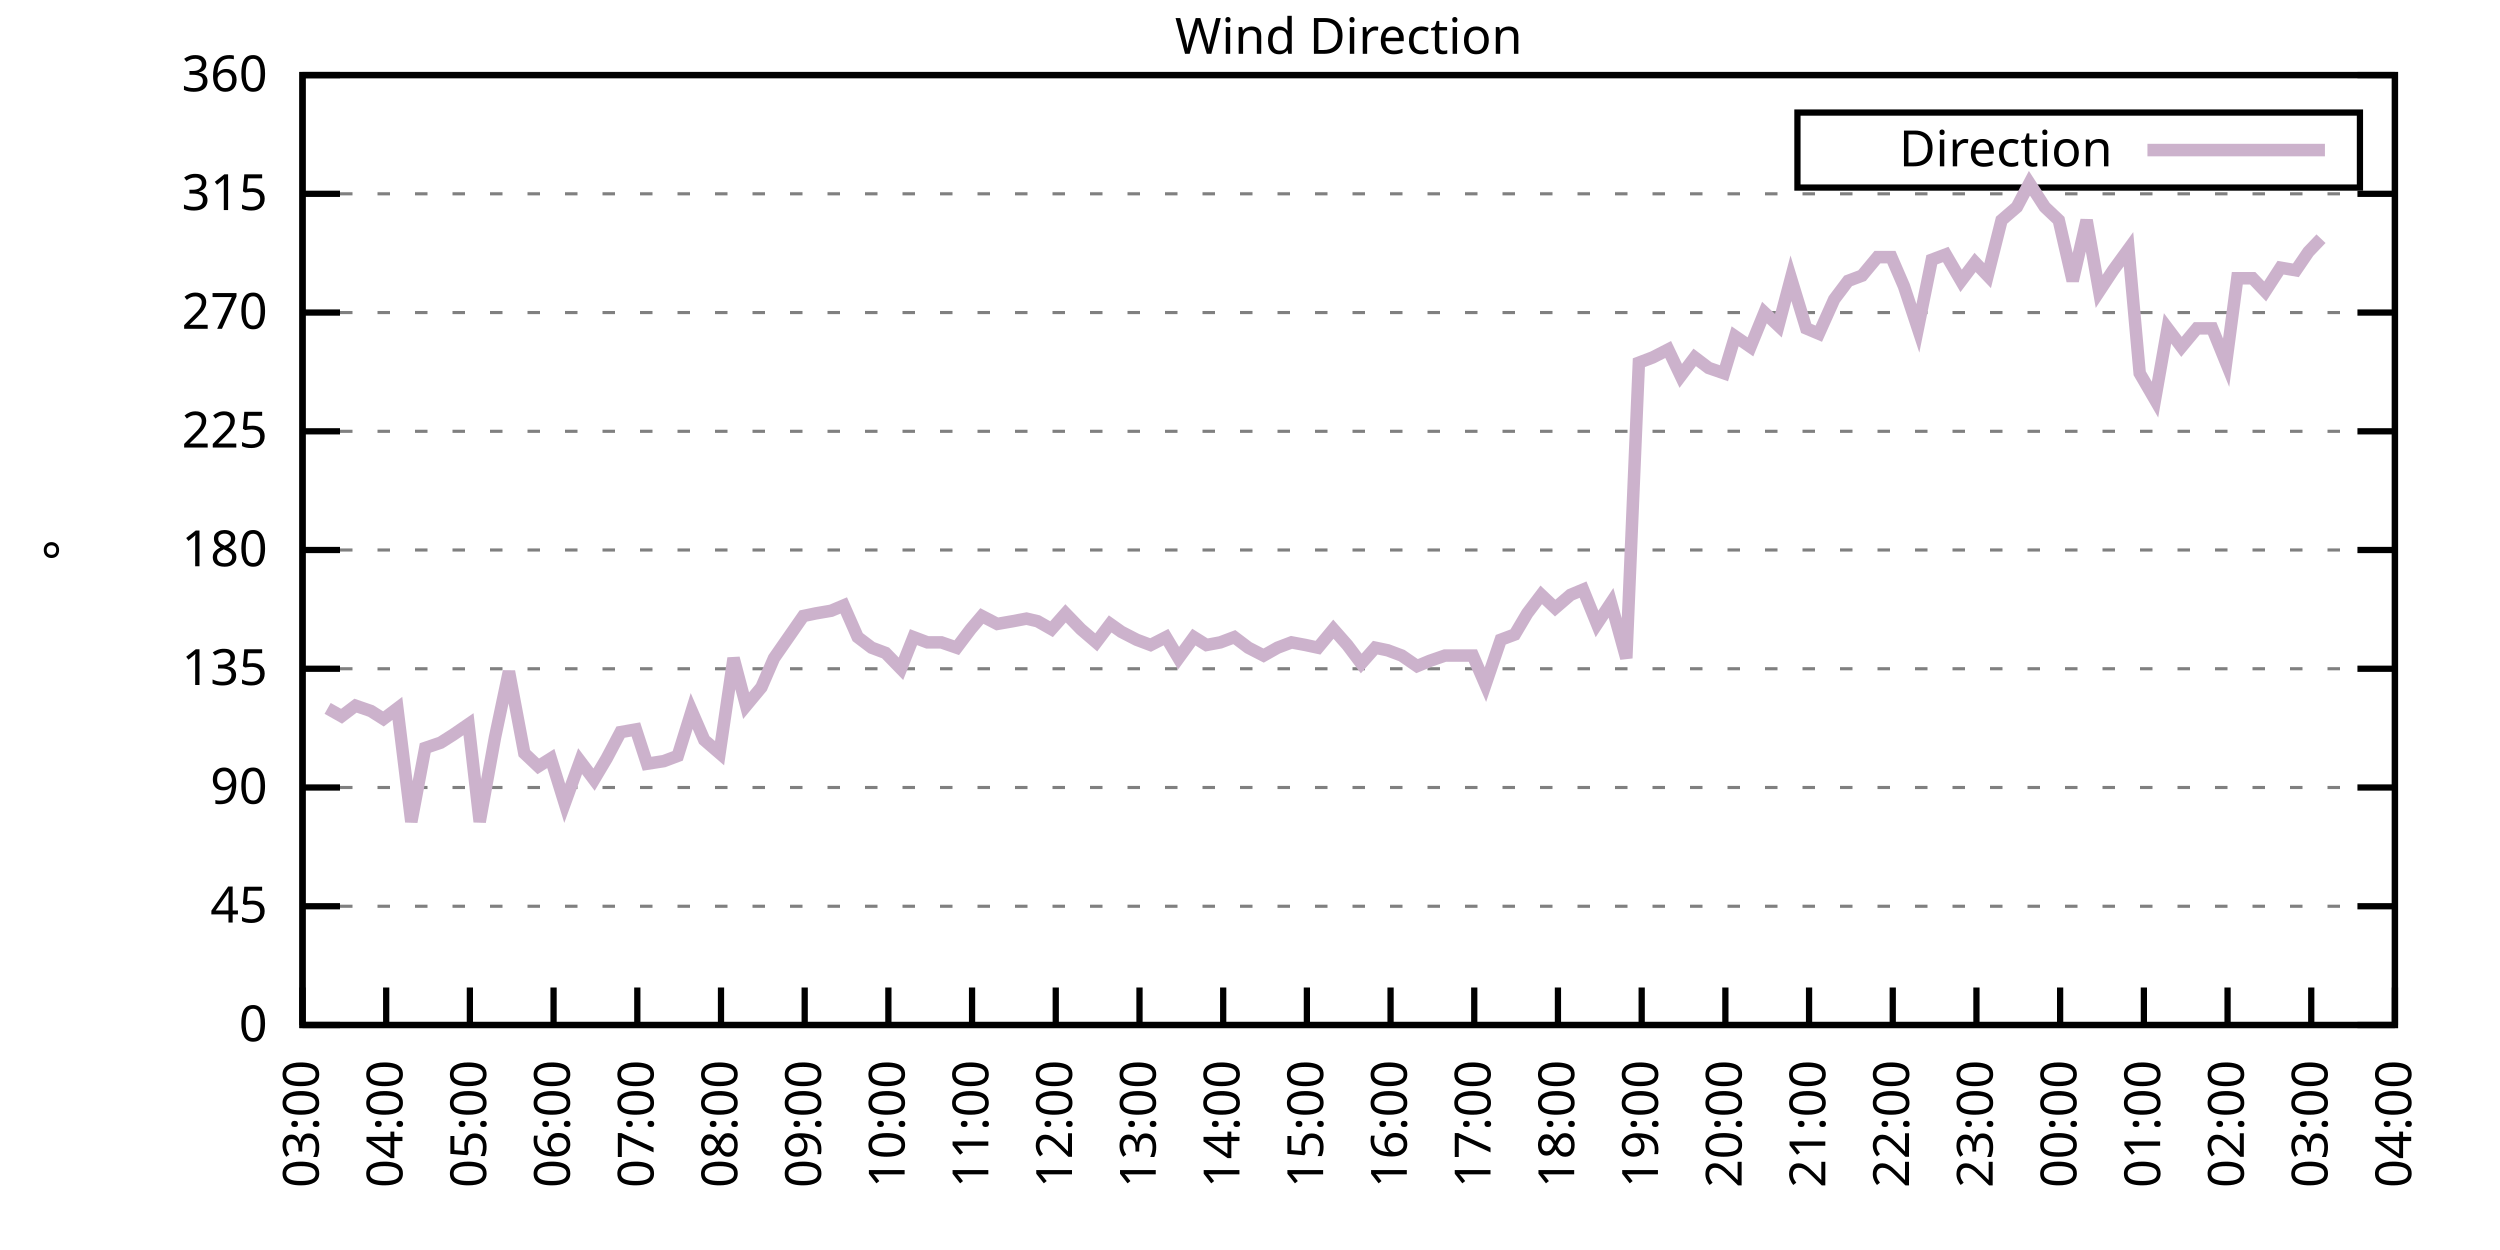
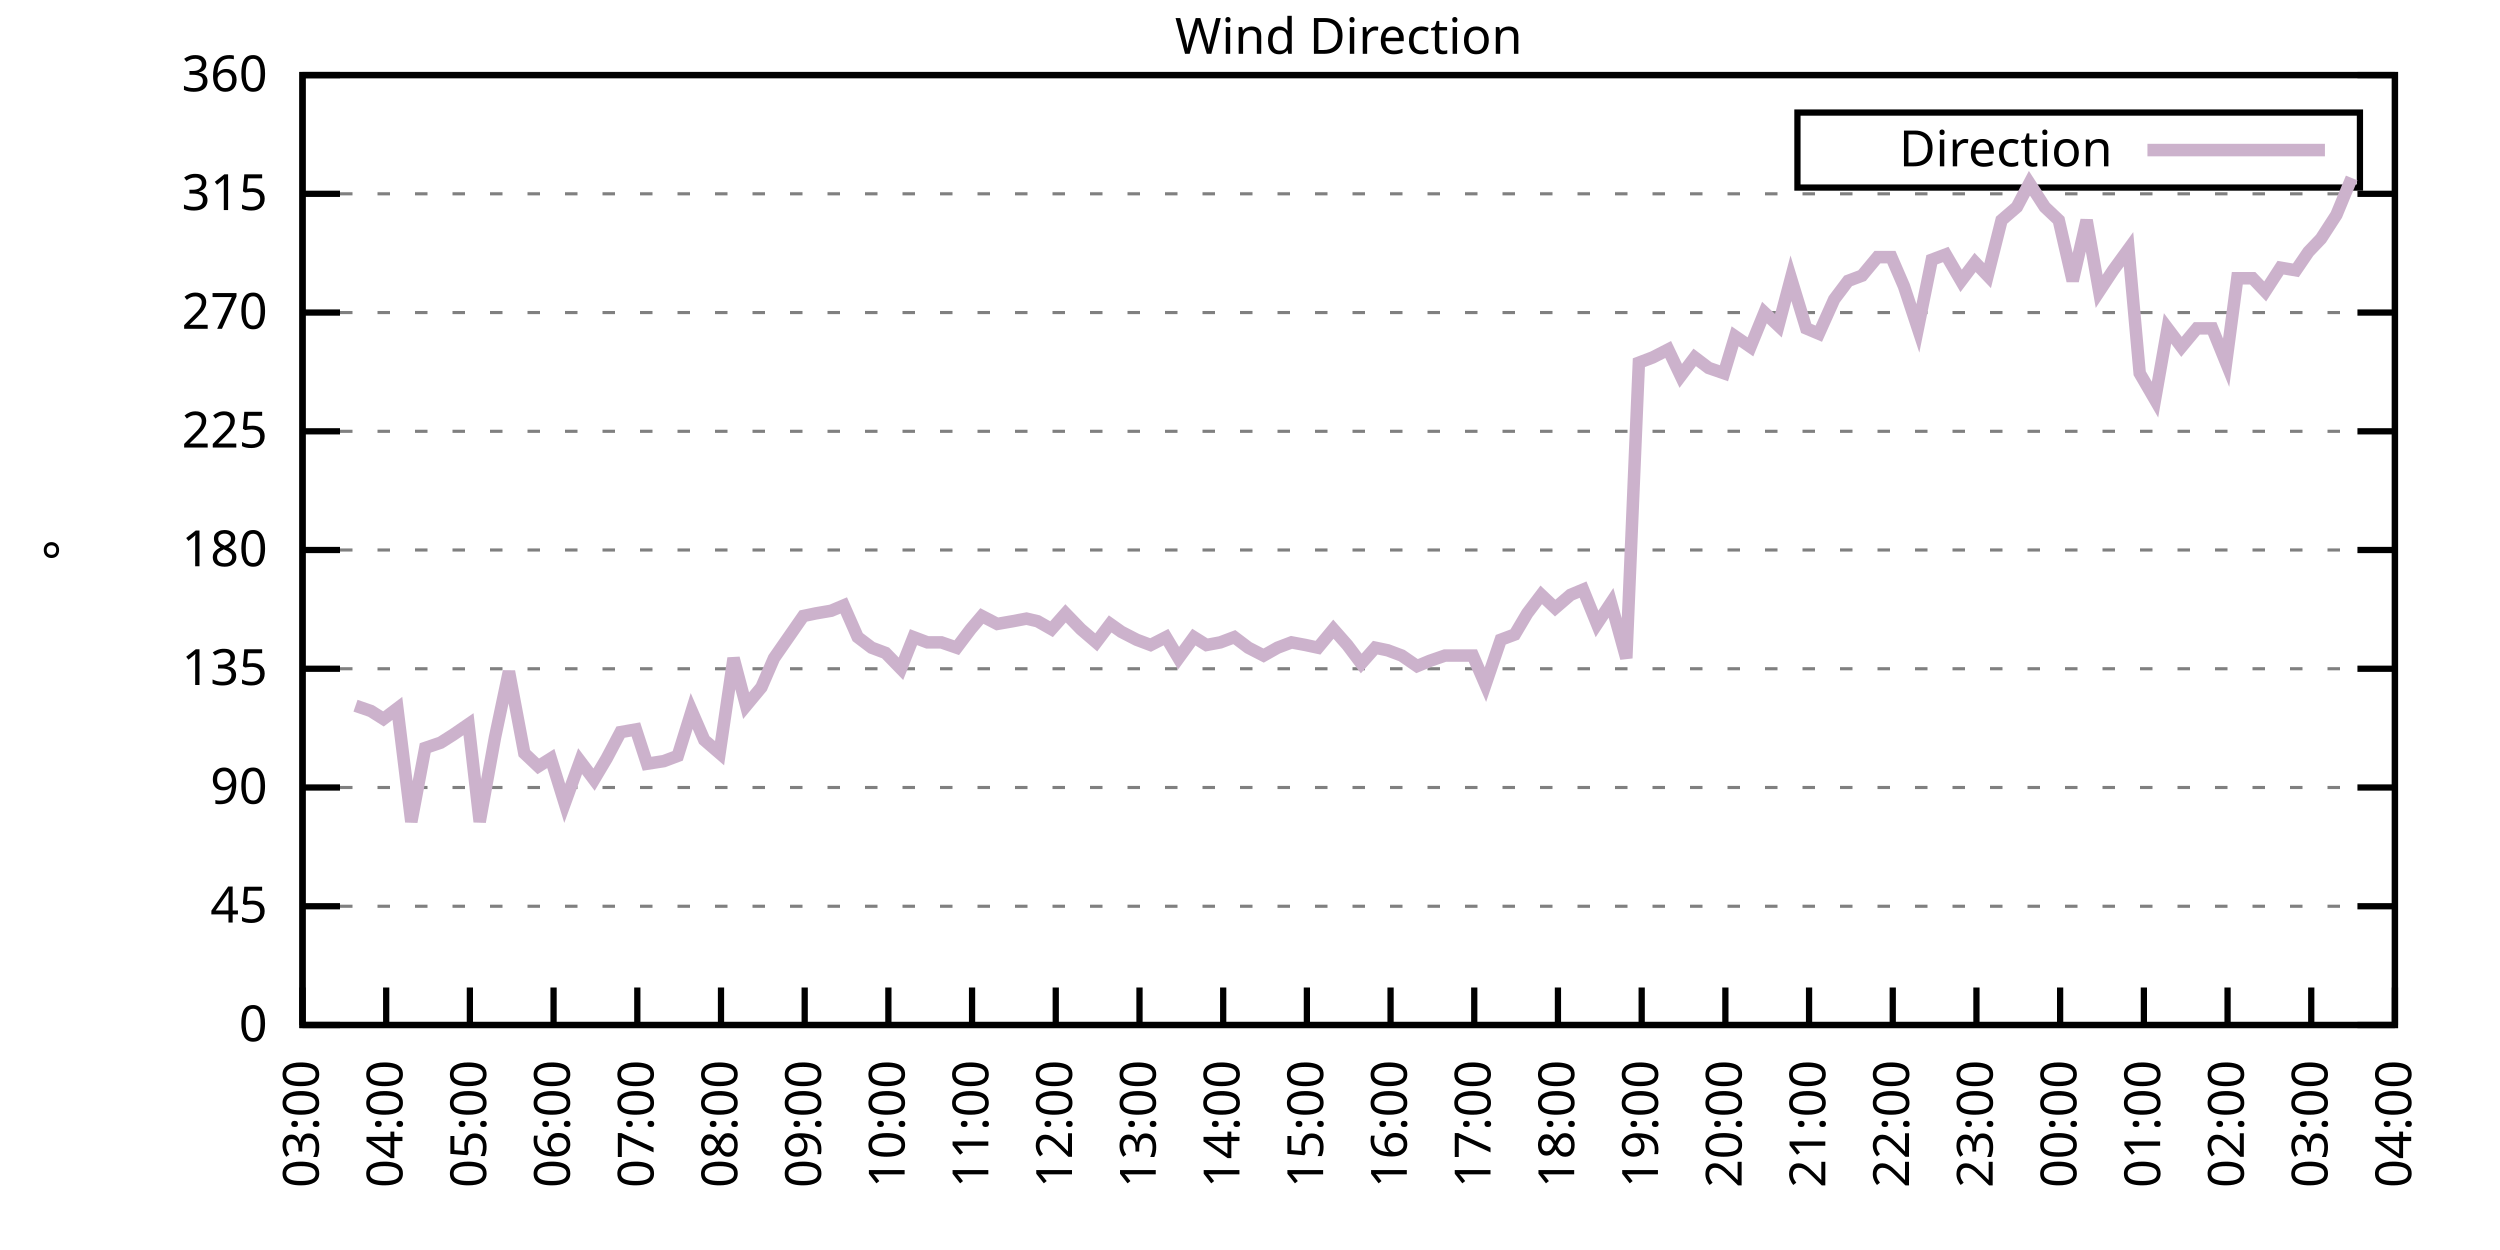
<svg xmlns="http://www.w3.org/2000/svg" xmlns:xlink="http://www.w3.org/1999/xlink" width="400" height="200" viewBox="0 0 400 200">
  <g id="gnuplot_canvas">
    <rect x="0" y="0" width="400" height="200" fill="none" />
    <defs>
      <circle id="gpDot" r="0.5" stroke-width="0.5" stroke="currentColor" />
      <path id="gpPt0" stroke-width="0.333" stroke="currentColor" d="M-1,0 h2 M0,-1 v2" />
      <path id="gpPt1" stroke-width="0.333" stroke="currentColor" d="M-1,-1 L1,1 M1,-1 L-1,1" />
      <path id="gpPt2" stroke-width="0.333" stroke="currentColor" d="M-1,0 L1,0 M0,-1 L0,1 M-1,-1 L1,1 M-1,1 L1,-1" />
      <rect id="gpPt3" stroke-width="0.333" stroke="currentColor" x="-1" y="-1" width="2" height="2" />
      <rect id="gpPt4" stroke-width="0.333" stroke="currentColor" fill="currentColor" x="-1" y="-1" width="2" height="2" />
      <circle id="gpPt5" stroke-width="0.333" stroke="currentColor" cx="0" cy="0" r="1" />
      <use xlink:href="#gpPt5" id="gpPt6" fill="currentColor" stroke="none" />
      <path id="gpPt7" stroke-width="0.333" stroke="currentColor" d="M0,-1.33 L-1.33,0.67 L1.33,0.67 z" />
      <use xlink:href="#gpPt7" id="gpPt8" fill="currentColor" stroke="none" />
      <use xlink:href="#gpPt7" id="gpPt9" stroke="currentColor" transform="rotate(180)" />
      <use xlink:href="#gpPt9" id="gpPt10" fill="currentColor" stroke="none" />
      <use xlink:href="#gpPt3" id="gpPt11" stroke="currentColor" transform="rotate(45)" />
      <use xlink:href="#gpPt11" id="gpPt12" fill="currentColor" stroke="none" />
      <path id="gpPt13" stroke-width="0.333" stroke="currentColor" d="M0,1.330 L1.265,0.411 L0.782,-1.067 L-0.782,-1.076 L-1.265,0.411 z" />
      <use xlink:href="#gpPt13" id="gpPt14" fill="currentColor" stroke="none" />
      <filter id="textbox" filterUnits="objectBoundingBox" x="0" y="0" height="1" width="1">
        <feFlood flood-color="white" flood-opacity="1" result="bgnd" />
        <feComposite in="SourceGraphic" in2="bgnd" operator="atop" />
      </filter>
      <filter id="greybox" filterUnits="objectBoundingBox" x="0" y="0" height="1" width="1">
        <feFlood flood-color="lightgrey" flood-opacity="1" result="grey" />
        <feComposite in="SourceGraphic" in2="grey" operator="atop" />
      </filter>
    </defs>
    <g fill="none" color="white" stroke="currentColor" stroke-width="1.00" stroke-linecap="butt" stroke-linejoin="miter">
</g>
    <g fill="none" color="black" stroke="currentColor" stroke-width="1.00" stroke-linecap="butt" stroke-linejoin="miter">
      <g stroke="none" shape-rendering="crispEdges">
        <polygon fill="rgb(255, 255, 255)" points="48.40,164.00 383.18,164.00 383.18,12.02 48.40,12.02 " />
      </g>
    </g>
    <g fill="none" color="black" stroke="currentColor" stroke-width="1.00" stroke-linecap="butt" stroke-linejoin="miter">
</g>
    <g fill="none" color="black" stroke="black" stroke-width="0.50" stroke-linecap="butt" stroke-linejoin="miter">
</g>
    <g fill="none" color="gray" stroke="currentColor" stroke-width="0.50" stroke-linecap="butt" stroke-linejoin="miter">
      <path stroke="gray" stroke-dasharray="2,4" class="gridline" d="M48.40,164.00 L383.19,164.00  " />
    </g>
    <g fill="none" color="gray" stroke="gray" stroke-width="1.00" stroke-linecap="butt" stroke-linejoin="miter">
</g>
    <g fill="none" color="black" stroke="currentColor" stroke-width="1.00" stroke-linecap="butt" stroke-linejoin="miter">
      <path stroke="black" d="M48.40,164.00 L54.40,164.00 M383.19,164.00 L377.19,164.00  " />
      <g transform="translate(42.80,166.60)" stroke="none" fill="black" font-family="Sans" font-size="8.00" text-anchor="end">
        <text>
          <tspan font-family="Sans"> 0</tspan>
        </text>
      </g>
    </g>
    <g fill="none" color="black" stroke="currentColor" stroke-width="1.00" stroke-linecap="butt" stroke-linejoin="miter">
</g>
    <g fill="none" color="black" stroke="black" stroke-width="0.50" stroke-linecap="butt" stroke-linejoin="miter">
</g>
    <g fill="none" color="gray" stroke="currentColor" stroke-width="0.50" stroke-linecap="butt" stroke-linejoin="miter">
      <path stroke="gray" stroke-dasharray="2,4" class="gridline" d="M48.40,145.00 L383.19,145.00  " />
    </g>
    <g fill="none" color="gray" stroke="gray" stroke-width="1.00" stroke-linecap="butt" stroke-linejoin="miter">
</g>
    <g fill="none" color="black" stroke="currentColor" stroke-width="1.00" stroke-linecap="butt" stroke-linejoin="miter">
      <path stroke="black" d="M48.40,145.00 L54.40,145.00 M383.19,145.00 L377.19,145.00  " />
      <g transform="translate(42.80,147.60)" stroke="none" fill="black" font-family="Sans" font-size="8.00" text-anchor="end">
        <text>
          <tspan font-family="Sans"> 45</tspan>
        </text>
      </g>
    </g>
    <g fill="none" color="black" stroke="currentColor" stroke-width="1.00" stroke-linecap="butt" stroke-linejoin="miter">
</g>
    <g fill="none" color="black" stroke="black" stroke-width="0.50" stroke-linecap="butt" stroke-linejoin="miter">
</g>
    <g fill="none" color="gray" stroke="currentColor" stroke-width="0.50" stroke-linecap="butt" stroke-linejoin="miter">
      <path stroke="gray" stroke-dasharray="2,4" class="gridline" d="M48.40,126.00 L383.19,126.00  " />
    </g>
    <g fill="none" color="gray" stroke="gray" stroke-width="1.00" stroke-linecap="butt" stroke-linejoin="miter">
</g>
    <g fill="none" color="black" stroke="currentColor" stroke-width="1.00" stroke-linecap="butt" stroke-linejoin="miter">
      <path stroke="black" d="M48.40,126.00 L54.40,126.00 M383.19,126.00 L377.19,126.00  " />
      <g transform="translate(42.80,128.60)" stroke="none" fill="black" font-family="Sans" font-size="8.00" text-anchor="end">
        <text>
          <tspan font-family="Sans"> 90</tspan>
        </text>
      </g>
    </g>
    <g fill="none" color="black" stroke="currentColor" stroke-width="1.00" stroke-linecap="butt" stroke-linejoin="miter">
</g>
    <g fill="none" color="black" stroke="black" stroke-width="0.50" stroke-linecap="butt" stroke-linejoin="miter">
</g>
    <g fill="none" color="gray" stroke="currentColor" stroke-width="0.50" stroke-linecap="butt" stroke-linejoin="miter">
      <path stroke="gray" stroke-dasharray="2,4" class="gridline" d="M48.40,107.00 L383.19,107.00  " />
    </g>
    <g fill="none" color="gray" stroke="gray" stroke-width="1.00" stroke-linecap="butt" stroke-linejoin="miter">
</g>
    <g fill="none" color="black" stroke="currentColor" stroke-width="1.00" stroke-linecap="butt" stroke-linejoin="miter">
      <path stroke="black" d="M48.40,107.00 L54.40,107.00 M383.19,107.00 L377.19,107.00  " />
      <g transform="translate(42.80,109.60)" stroke="none" fill="black" font-family="Sans" font-size="8.00" text-anchor="end">
        <text>
          <tspan font-family="Sans"> 135</tspan>
        </text>
      </g>
    </g>
    <g fill="none" color="black" stroke="currentColor" stroke-width="1.00" stroke-linecap="butt" stroke-linejoin="miter">
</g>
    <g fill="none" color="black" stroke="black" stroke-width="0.50" stroke-linecap="butt" stroke-linejoin="miter">
</g>
    <g fill="none" color="gray" stroke="currentColor" stroke-width="0.50" stroke-linecap="butt" stroke-linejoin="miter">
      <path stroke="gray" stroke-dasharray="2,4" class="gridline" d="M48.40,88.00 L383.19,88.00  " />
    </g>
    <g fill="none" color="gray" stroke="gray" stroke-width="1.00" stroke-linecap="butt" stroke-linejoin="miter">
</g>
    <g fill="none" color="black" stroke="currentColor" stroke-width="1.00" stroke-linecap="butt" stroke-linejoin="miter">
      <path stroke="black" d="M48.40,88.00 L54.40,88.00 M383.19,88.00 L377.19,88.00  " />
      <g transform="translate(42.80,90.60)" stroke="none" fill="black" font-family="Sans" font-size="8.00" text-anchor="end">
        <text>
          <tspan font-family="Sans"> 180</tspan>
        </text>
      </g>
    </g>
    <g fill="none" color="black" stroke="currentColor" stroke-width="1.00" stroke-linecap="butt" stroke-linejoin="miter">
</g>
    <g fill="none" color="black" stroke="black" stroke-width="0.50" stroke-linecap="butt" stroke-linejoin="miter">
</g>
    <g fill="none" color="gray" stroke="currentColor" stroke-width="0.50" stroke-linecap="butt" stroke-linejoin="miter">
      <path stroke="gray" stroke-dasharray="2,4" class="gridline" d="M48.40,69.01 L383.19,69.01  " />
    </g>
    <g fill="none" color="gray" stroke="gray" stroke-width="1.00" stroke-linecap="butt" stroke-linejoin="miter">
</g>
    <g fill="none" color="black" stroke="currentColor" stroke-width="1.00" stroke-linecap="butt" stroke-linejoin="miter">
      <path stroke="black" d="M48.40,69.01 L54.40,69.01 M383.19,69.01 L377.19,69.01  " />
      <g transform="translate(42.80,71.61)" stroke="none" fill="black" font-family="Sans" font-size="8.00" text-anchor="end">
        <text>
          <tspan font-family="Sans"> 225</tspan>
        </text>
      </g>
    </g>
    <g fill="none" color="black" stroke="currentColor" stroke-width="1.00" stroke-linecap="butt" stroke-linejoin="miter">
</g>
    <g fill="none" color="black" stroke="black" stroke-width="0.50" stroke-linecap="butt" stroke-linejoin="miter">
</g>
    <g fill="none" color="gray" stroke="currentColor" stroke-width="0.50" stroke-linecap="butt" stroke-linejoin="miter">
      <path stroke="gray" stroke-dasharray="2,4" class="gridline" d="M48.40,50.01 L383.19,50.01  " />
    </g>
    <g fill="none" color="gray" stroke="gray" stroke-width="1.00" stroke-linecap="butt" stroke-linejoin="miter">
</g>
    <g fill="none" color="black" stroke="currentColor" stroke-width="1.00" stroke-linecap="butt" stroke-linejoin="miter">
      <path stroke="black" d="M48.40,50.01 L54.40,50.01 M383.19,50.01 L377.19,50.01  " />
      <g transform="translate(42.80,52.61)" stroke="none" fill="black" font-family="Sans" font-size="8.00" text-anchor="end">
        <text>
          <tspan font-family="Sans"> 270</tspan>
        </text>
      </g>
    </g>
    <g fill="none" color="black" stroke="currentColor" stroke-width="1.00" stroke-linecap="butt" stroke-linejoin="miter">
</g>
    <g fill="none" color="black" stroke="black" stroke-width="0.50" stroke-linecap="butt" stroke-linejoin="miter">
</g>
    <g fill="none" color="gray" stroke="currentColor" stroke-width="0.50" stroke-linecap="butt" stroke-linejoin="miter">
      <path stroke="gray" stroke-dasharray="2,4" class="gridline" d="M48.40,31.01 L383.19,31.01  " />
    </g>
    <g fill="none" color="gray" stroke="gray" stroke-width="1.00" stroke-linecap="butt" stroke-linejoin="miter">
</g>
    <g fill="none" color="black" stroke="currentColor" stroke-width="1.00" stroke-linecap="butt" stroke-linejoin="miter">
      <path stroke="black" d="M48.40,31.01 L54.40,31.01 M383.19,31.01 L377.19,31.01  " />
      <g transform="translate(42.80,33.61)" stroke="none" fill="black" font-family="Sans" font-size="8.00" text-anchor="end">
        <text>
          <tspan font-family="Sans"> 315</tspan>
        </text>
      </g>
    </g>
    <g fill="none" color="black" stroke="currentColor" stroke-width="1.00" stroke-linecap="butt" stroke-linejoin="miter">
</g>
    <g fill="none" color="black" stroke="black" stroke-width="0.50" stroke-linecap="butt" stroke-linejoin="miter">
</g>
    <g fill="none" color="gray" stroke="currentColor" stroke-width="0.50" stroke-linecap="butt" stroke-linejoin="miter">
      <path stroke="gray" stroke-dasharray="2,4" class="gridline" d="M48.40,12.01 L383.19,12.01  " />
    </g>
    <g fill="none" color="gray" stroke="gray" stroke-width="1.00" stroke-linecap="butt" stroke-linejoin="miter">
</g>
    <g fill="none" color="black" stroke="currentColor" stroke-width="1.00" stroke-linecap="butt" stroke-linejoin="miter">
      <path stroke="black" d="M48.40,12.01 L54.40,12.01 M383.19,12.01 L377.19,12.01  " />
      <g transform="translate(42.80,14.61)" stroke="none" fill="black" font-family="Sans" font-size="8.00" text-anchor="end">
        <text>
          <tspan font-family="Sans"> 360</tspan>
        </text>
      </g>
    </g>
    <g fill="none" color="black" stroke="currentColor" stroke-width="1.00" stroke-linecap="butt" stroke-linejoin="miter">
      <path stroke="black" d="M48.40,164.00 L48.40,158.00  " />
      <g transform="translate(51.00,169.60) rotate(270.00)" stroke="none" fill="black" font-family="Sans" font-size="8.00" text-anchor="end">
        <text>
          <tspan font-family="Sans">03:00</tspan>
        </text>
      </g>
    </g>
    <g fill="none" color="black" stroke="currentColor" stroke-width="1.00" stroke-linecap="butt" stroke-linejoin="miter">
      <path stroke="black" d="M61.79,164.00 L61.79,158.00  " />
      <g transform="translate(64.39,169.60) rotate(270.00)" stroke="none" fill="black" font-family="Sans" font-size="8.00" text-anchor="end">
        <text>
          <tspan font-family="Sans">04:00</tspan>
        </text>
      </g>
    </g>
    <g fill="none" color="black" stroke="currentColor" stroke-width="1.00" stroke-linecap="butt" stroke-linejoin="miter">
      <path stroke="black" d="M75.18,164.00 L75.18,158.00  " />
      <g transform="translate(77.78,169.60) rotate(270.00)" stroke="none" fill="black" font-family="Sans" font-size="8.00" text-anchor="end">
        <text>
          <tspan font-family="Sans">05:00</tspan>
        </text>
      </g>
    </g>
    <g fill="none" color="black" stroke="currentColor" stroke-width="1.00" stroke-linecap="butt" stroke-linejoin="miter">
      <path stroke="black" d="M88.57,164.00 L88.57,158.00  " />
      <g transform="translate(91.17,169.60) rotate(270.00)" stroke="none" fill="black" font-family="Sans" font-size="8.00" text-anchor="end">
        <text>
          <tspan font-family="Sans">06:00</tspan>
        </text>
      </g>
    </g>
    <g fill="none" color="black" stroke="currentColor" stroke-width="1.00" stroke-linecap="butt" stroke-linejoin="miter">
      <path stroke="black" d="M101.97,164.00 L101.97,158.00  " />
      <g transform="translate(104.57,169.60) rotate(270.00)" stroke="none" fill="black" font-family="Sans" font-size="8.00" text-anchor="end">
        <text>
          <tspan font-family="Sans">07:00</tspan>
        </text>
      </g>
    </g>
    <g fill="none" color="black" stroke="currentColor" stroke-width="1.00" stroke-linecap="butt" stroke-linejoin="miter">
      <path stroke="black" d="M115.36,164.00 L115.36,158.00  " />
      <g transform="translate(117.96,169.60) rotate(270.00)" stroke="none" fill="black" font-family="Sans" font-size="8.00" text-anchor="end">
        <text>
          <tspan font-family="Sans">08:00</tspan>
        </text>
      </g>
    </g>
    <g fill="none" color="black" stroke="currentColor" stroke-width="1.00" stroke-linecap="butt" stroke-linejoin="miter">
      <path stroke="black" d="M128.75,164.00 L128.75,158.00  " />
      <g transform="translate(131.35,169.60) rotate(270.00)" stroke="none" fill="black" font-family="Sans" font-size="8.00" text-anchor="end">
        <text>
          <tspan font-family="Sans">09:00</tspan>
        </text>
      </g>
    </g>
    <g fill="none" color="black" stroke="currentColor" stroke-width="1.00" stroke-linecap="butt" stroke-linejoin="miter">
      <path stroke="black" d="M142.14,164.00 L142.14,158.00  " />
      <g transform="translate(144.74,169.60) rotate(270.00)" stroke="none" fill="black" font-family="Sans" font-size="8.00" text-anchor="end">
        <text>
          <tspan font-family="Sans">10:00</tspan>
        </text>
      </g>
    </g>
    <g fill="none" color="black" stroke="currentColor" stroke-width="1.00" stroke-linecap="butt" stroke-linejoin="miter">
      <path stroke="black" d="M155.53,164.00 L155.53,158.00  " />
      <g transform="translate(158.13,169.60) rotate(270.00)" stroke="none" fill="black" font-family="Sans" font-size="8.00" text-anchor="end">
        <text>
          <tspan font-family="Sans">11:00</tspan>
        </text>
      </g>
    </g>
    <g fill="none" color="black" stroke="currentColor" stroke-width="1.00" stroke-linecap="butt" stroke-linejoin="miter">
      <path stroke="black" d="M168.92,164.00 L168.92,158.00  " />
      <g transform="translate(171.52,169.60) rotate(270.00)" stroke="none" fill="black" font-family="Sans" font-size="8.00" text-anchor="end">
        <text>
          <tspan font-family="Sans">12:00</tspan>
        </text>
      </g>
    </g>
    <g fill="none" color="black" stroke="currentColor" stroke-width="1.00" stroke-linecap="butt" stroke-linejoin="miter">
      <path stroke="black" d="M182.32,164.00 L182.32,158.00  " />
      <g transform="translate(184.92,169.60) rotate(270.00)" stroke="none" fill="black" font-family="Sans" font-size="8.00" text-anchor="end">
        <text>
          <tspan font-family="Sans">13:00</tspan>
        </text>
      </g>
    </g>
    <g fill="none" color="black" stroke="currentColor" stroke-width="1.00" stroke-linecap="butt" stroke-linejoin="miter">
      <path stroke="black" d="M195.71,164.00 L195.71,158.00  " />
      <g transform="translate(198.31,169.60) rotate(270.00)" stroke="none" fill="black" font-family="Sans" font-size="8.00" text-anchor="end">
        <text>
          <tspan font-family="Sans">14:00</tspan>
        </text>
      </g>
    </g>
    <g fill="none" color="black" stroke="currentColor" stroke-width="1.00" stroke-linecap="butt" stroke-linejoin="miter">
      <path stroke="black" d="M209.10,164.00 L209.10,158.00  " />
      <g transform="translate(211.70,169.60) rotate(270.00)" stroke="none" fill="black" font-family="Sans" font-size="8.00" text-anchor="end">
        <text>
          <tspan font-family="Sans">15:00</tspan>
        </text>
      </g>
    </g>
    <g fill="none" color="black" stroke="currentColor" stroke-width="1.00" stroke-linecap="butt" stroke-linejoin="miter">
      <path stroke="black" d="M222.49,164.00 L222.49,158.00  " />
      <g transform="translate(225.09,169.60) rotate(270.00)" stroke="none" fill="black" font-family="Sans" font-size="8.00" text-anchor="end">
        <text>
          <tspan font-family="Sans">16:00</tspan>
        </text>
      </g>
    </g>
    <g fill="none" color="black" stroke="currentColor" stroke-width="1.00" stroke-linecap="butt" stroke-linejoin="miter">
      <path stroke="black" d="M235.88,164.00 L235.88,158.00  " />
      <g transform="translate(238.48,169.60) rotate(270.00)" stroke="none" fill="black" font-family="Sans" font-size="8.00" text-anchor="end">
        <text>
          <tspan font-family="Sans">17:00</tspan>
        </text>
      </g>
    </g>
    <g fill="none" color="black" stroke="currentColor" stroke-width="1.00" stroke-linecap="butt" stroke-linejoin="miter">
      <path stroke="black" d="M249.27,164.00 L249.27,158.00  " />
      <g transform="translate(251.87,169.60) rotate(270.00)" stroke="none" fill="black" font-family="Sans" font-size="8.00" text-anchor="end">
        <text>
          <tspan font-family="Sans">18:00</tspan>
        </text>
      </g>
    </g>
    <g fill="none" color="black" stroke="currentColor" stroke-width="1.00" stroke-linecap="butt" stroke-linejoin="miter">
      <path stroke="black" d="M262.67,164.00 L262.67,158.00  " />
      <g transform="translate(265.27,169.60) rotate(270.00)" stroke="none" fill="black" font-family="Sans" font-size="8.00" text-anchor="end">
        <text>
          <tspan font-family="Sans">19:00</tspan>
        </text>
      </g>
    </g>
    <g fill="none" color="black" stroke="currentColor" stroke-width="1.00" stroke-linecap="butt" stroke-linejoin="miter">
      <path stroke="black" d="M276.06,164.00 L276.06,158.00  " />
      <g transform="translate(278.66,169.60) rotate(270.00)" stroke="none" fill="black" font-family="Sans" font-size="8.00" text-anchor="end">
        <text>
          <tspan font-family="Sans">20:00</tspan>
        </text>
      </g>
    </g>
    <g fill="none" color="black" stroke="currentColor" stroke-width="1.00" stroke-linecap="butt" stroke-linejoin="miter">
      <path stroke="black" d="M289.45,164.00 L289.45,158.00  " />
      <g transform="translate(292.05,169.60) rotate(270.00)" stroke="none" fill="black" font-family="Sans" font-size="8.00" text-anchor="end">
        <text>
          <tspan font-family="Sans">21:00</tspan>
        </text>
      </g>
    </g>
    <g fill="none" color="black" stroke="currentColor" stroke-width="1.00" stroke-linecap="butt" stroke-linejoin="miter">
      <path stroke="black" d="M302.84,164.00 L302.84,158.00  " />
      <g transform="translate(305.44,169.60) rotate(270.00)" stroke="none" fill="black" font-family="Sans" font-size="8.00" text-anchor="end">
        <text>
          <tspan font-family="Sans">22:00</tspan>
        </text>
      </g>
    </g>
    <g fill="none" color="black" stroke="currentColor" stroke-width="1.00" stroke-linecap="butt" stroke-linejoin="miter">
      <path stroke="black" d="M316.23,164.00 L316.23,158.00  " />
      <g transform="translate(318.83,169.60) rotate(270.00)" stroke="none" fill="black" font-family="Sans" font-size="8.00" text-anchor="end">
        <text>
          <tspan font-family="Sans">23:00</tspan>
        </text>
      </g>
    </g>
    <g fill="none" color="black" stroke="currentColor" stroke-width="1.00" stroke-linecap="butt" stroke-linejoin="miter">
      <path stroke="black" d="M329.62,164.00 L329.62,158.00  " />
      <g transform="translate(332.22,169.60) rotate(270.00)" stroke="none" fill="black" font-family="Sans" font-size="8.00" text-anchor="end">
        <text>
          <tspan font-family="Sans">00:00</tspan>
        </text>
      </g>
    </g>
    <g fill="none" color="black" stroke="currentColor" stroke-width="1.00" stroke-linecap="butt" stroke-linejoin="miter">
      <path stroke="black" d="M343.02,164.00 L343.02,158.00  " />
      <g transform="translate(345.62,169.60) rotate(270.00)" stroke="none" fill="black" font-family="Sans" font-size="8.00" text-anchor="end">
        <text>
          <tspan font-family="Sans">01:00</tspan>
        </text>
      </g>
    </g>
    <g fill="none" color="black" stroke="currentColor" stroke-width="1.00" stroke-linecap="butt" stroke-linejoin="miter">
      <path stroke="black" d="M356.41,164.00 L356.41,158.00  " />
      <g transform="translate(359.01,169.60) rotate(270.00)" stroke="none" fill="black" font-family="Sans" font-size="8.00" text-anchor="end">
        <text>
          <tspan font-family="Sans">02:00</tspan>
        </text>
      </g>
    </g>
    <g fill="none" color="black" stroke="currentColor" stroke-width="1.00" stroke-linecap="butt" stroke-linejoin="miter">
      <path stroke="black" d="M369.80,164.00 L369.80,158.00  " />
      <g transform="translate(372.40,169.60) rotate(270.00)" stroke="none" fill="black" font-family="Sans" font-size="8.00" text-anchor="end">
        <text>
          <tspan font-family="Sans">03:00</tspan>
        </text>
      </g>
    </g>
    <g fill="none" color="black" stroke="currentColor" stroke-width="1.00" stroke-linecap="butt" stroke-linejoin="miter">
      <path stroke="black" d="M383.19,164.00 L383.19,158.00  " />
      <g transform="translate(385.79,169.60) rotate(270.00)" stroke="none" fill="black" font-family="Sans" font-size="8.00" text-anchor="end">
        <text>
          <tspan font-family="Sans">04:00</tspan>
        </text>
      </g>
    </g>
    <g fill="none" color="black" stroke="currentColor" stroke-width="1.00" stroke-linecap="butt" stroke-linejoin="miter">
</g>
    <g fill="none" color="black" stroke="currentColor" stroke-width="1.00" stroke-linecap="butt" stroke-linejoin="miter">
      <path stroke="black" d="M48.40,12.01 L48.40,164.00 L383.19,164.00 L383.19,12.01 L48.40,12.01 Z  " />
    </g>
    <g fill="none" color="black" stroke="currentColor" stroke-width="1.00" stroke-linecap="butt" stroke-linejoin="miter">
</g>
    <g fill="none" color="black" stroke="currentColor" stroke-width="1.00" stroke-linecap="butt" stroke-linejoin="miter">
      <path stroke="black" d="M287.59,30.01 L287.59,18.01 L377.59,18.01 L377.59,30.01 L287.59,30.01 Z  " />
    </g>
    <g id="Wind_direction_plot_1">
      <g fill="none" color="white" stroke="black" stroke-width="2.00" stroke-linecap="butt" stroke-linejoin="miter">
</g>
      <g fill="none" color="black" stroke="currentColor" stroke-width="2.00" stroke-linecap="butt" stroke-linejoin="miter">
        <g transform="translate(337.99,26.61)" stroke="none" fill="black" font-family="Sans" font-size="8.00" text-anchor="end">
          <text>
            <tspan font-family="Sans">Direction</tspan>
          </text>
        </g>
      </g>
      <g fill="none" color="black" stroke="currentColor" stroke-width="2.00" stroke-linecap="butt" stroke-linejoin="miter">
-         <path stroke="rgb(204, 178, 204)" d="M343.59,24.01 L371.99,24.01 M52.42,113.34 L54.65,114.60 L56.88,112.91 L59.34,113.76 L61.35,115.03 L63.58,113.34   L65.81,131.49 L68.04,119.67 L70.50,118.83 L72.50,117.56 L74.96,115.87 L76.75,131.49 L79.20,117.98 L81.43,107.43   L83.89,120.51 L86.12,122.62 L88.13,121.36 L90.36,128.54 L92.82,121.78 L95.05,124.74 L97.06,121.36 L99.29,117.14   L101.74,116.71 L103.53,122.20 L106.21,121.78 L108.44,120.94 L110.67,113.76 L112.68,118.40 L115.13,120.51 L117.37,105.31   L119.38,112.91 L121.83,109.96 L123.84,105.31 L128.53,98.56 L130.54,98.14 L132.99,97.72 L135.00,96.87 L137.23,101.94   L139.46,103.63 L141.69,104.47 L144.15,107.00 L146.16,101.94 L148.39,102.78 L150.62,102.78 L153.08,103.63 L155.31,100.67   L157.10,98.56 L159.55,99.83 L162.01,99.40 L164.24,98.98 L166.02,99.40 L168.25,100.67 L170.49,98.14 L172.94,100.67   L175.40,102.78 L177.63,99.83 L179.41,101.09 L181.87,102.36 L184.10,103.20 L186.56,101.94 L188.57,105.31 L191.02,101.94   L193.03,103.20 L195.26,102.78 L197.49,101.94 L199.73,103.63 L202.18,104.89 L204.41,103.63 L206.64,102.78 L208.88,103.20   L210.88,103.63 L213.34,100.67 L215.57,103.20 L217.80,106.16 L220.04,103.63 L222.04,104.05 L224.28,104.89 L226.73,106.58   L228.74,105.74 L231.20,104.89 L235.66,104.89 L237.67,109.54 L240.12,102.36 L242.36,101.52 L244.36,98.14 L246.60,95.18   L248.83,97.29 L251.28,95.18 L253.29,94.34 L255.52,99.83 L257.76,96.45 L260.21,105.31 L262.22,58.03 L264.45,57.18   L266.91,55.92 L268.92,60.14 L271.15,57.18 L273.38,58.87 L275.83,59.72 L277.62,53.81 L280.07,55.50 L282.31,50.01   L284.54,52.12 L286.55,44.52 L289.00,52.54 L291.01,53.39 L293.47,47.90 L295.70,44.94 L297.93,44.10 L300.39,41.14   L302.62,41.14 L304.63,45.79 L306.86,52.54 L309.09,41.56 L311.32,40.72 L313.78,44.94 L316.01,41.99 L318.02,44.10   L320.25,35.23 L322.70,33.12 L324.71,29.32 L327.17,33.12 L329.40,35.23 L331.63,44.94 L333.86,35.23 L335.87,46.63   L338.10,43.25 L340.56,39.87 L342.35,59.72 L344.80,63.94 L346.81,52.54 L349.04,55.50 L351.50,52.54 L353.95,52.54   L356.18,58.03 L357.97,44.52 L360.42,44.52 L362.43,46.63 L364.89,42.83 L367.34,43.25 L369.35,40.30 L371.36,38.19    " />
+         <path stroke="rgb(204, 178, 204)" d="M343.59,24.01 L371.99,24.01 M56.88,112.91 L59.34,113.76 L61.35,115.03 L63.58,113.34 L65.81,131.49 L68.04,119.67   L70.50,118.83 L72.50,117.56 L74.96,115.87 L76.75,131.49 L79.20,117.98 L81.43,107.43 L83.89,120.51 L86.12,122.62   L88.13,121.36 L90.36,128.54 L92.82,121.78 L95.05,124.74 L97.06,121.36 L99.29,117.14 L101.74,116.71 L103.53,122.20   L106.21,121.78 L108.44,120.94 L110.67,113.76 L112.68,118.40 L115.13,120.51 L117.37,105.31 L119.38,112.91 L121.83,109.96   L123.84,105.31 L128.53,98.56 L130.54,98.14 L132.99,97.72 L135.00,96.87 L137.23,101.94 L139.46,103.63 L141.69,104.47   L144.15,107.00 L146.16,101.94 L148.39,102.78 L150.62,102.78 L153.08,103.63 L155.31,100.67 L157.10,98.56 L159.55,99.83   L162.01,99.40 L164.24,98.98 L166.02,99.40 L168.25,100.67 L170.49,98.14 L172.94,100.67 L175.40,102.78 L177.63,99.83   L179.41,101.09 L181.87,102.36 L184.10,103.20 L186.56,101.94 L188.57,105.31 L191.02,101.94 L193.03,103.20 L195.26,102.78   L197.49,101.94 L199.73,103.63 L202.18,104.89 L204.41,103.63 L206.64,102.78 L208.88,103.20 L210.88,103.63 L213.34,100.67   L215.57,103.20 L217.80,106.16 L220.04,103.63 L222.04,104.05 L224.28,104.89 L226.73,106.58 L228.74,105.74 L231.20,104.89   L235.66,104.89 L237.67,109.54 L240.12,102.36 L242.36,101.52 L244.36,98.14 L246.60,95.18 L248.83,97.29 L251.28,95.18   L253.29,94.34 L255.52,99.83 L257.76,96.45 L260.21,105.31 L262.22,58.03 L264.45,57.18 L266.91,55.92 L268.92,60.14   L271.15,57.18 L273.38,58.87 L275.83,59.72 L277.62,53.81 L280.07,55.50 L282.31,50.01 L284.54,52.12 L286.55,44.52   L289.00,52.54 L291.01,53.39 L293.47,47.90 L295.70,44.94 L297.93,44.10 L300.39,41.14 L302.62,41.14 L304.63,45.79   L306.86,52.54 L309.09,41.56 L311.32,40.72 L313.78,44.94 L316.01,41.99 L318.02,44.10 L320.25,35.23 L322.70,33.12   L324.71,29.32 L327.17,33.12 L329.40,35.23 L331.63,44.94 L333.86,35.23 L335.87,46.63 L338.10,43.25 L340.56,39.87   L342.35,59.72 L344.80,63.94 L346.81,52.54 L349.04,55.50 L351.50,52.54 L353.95,52.54 L356.18,58.03 L357.97,44.52   L360.42,44.52 L362.43,46.63 L364.89,42.83 L367.34,43.25 L369.35,40.30 L371.36,38.19 L373.82,34.39 L376.27,28.48    " />
      </g>
    </g>
    <g fill="none" color="black" stroke="currentColor" stroke-width="2.00" stroke-linecap="butt" stroke-linejoin="miter">
</g>
    <g fill="none" color="black" stroke="black" stroke-width="1.00" stroke-linecap="butt" stroke-linejoin="miter">
</g>
    <g fill="none" color="black" stroke="currentColor" stroke-width="1.00" stroke-linecap="butt" stroke-linejoin="miter">
      <path stroke="black" d="M48.40,12.01 L48.40,164.00 L383.19,164.00 L383.19,12.01 L48.40,12.01 Z  " />
      <g transform="translate(12.80,88.01) rotate(270.00)" stroke="none" fill="black" font-family="Sans" font-size="8.00" text-anchor="middle">
        <text>
          <tspan font-family="Sans">°</tspan>
        </text>
      </g>
    </g>
    <g fill="none" color="black" stroke="currentColor" stroke-width="1.00" stroke-linecap="butt" stroke-linejoin="miter">
</g>
    <g fill="none" color="black" stroke="currentColor" stroke-width="1.00" stroke-linecap="butt" stroke-linejoin="miter">
      <g transform="translate(215.79,8.61)" stroke="none" fill="black" font-family="Sans" font-size="8.00" text-anchor="middle">
        <text>
          <tspan font-family="Sans">Wind Direction</tspan>
        </text>
      </g>
    </g>
    <g fill="none" color="black" stroke="currentColor" stroke-width="1.00" stroke-linecap="butt" stroke-linejoin="miter">
</g>
  </g>
</svg>
